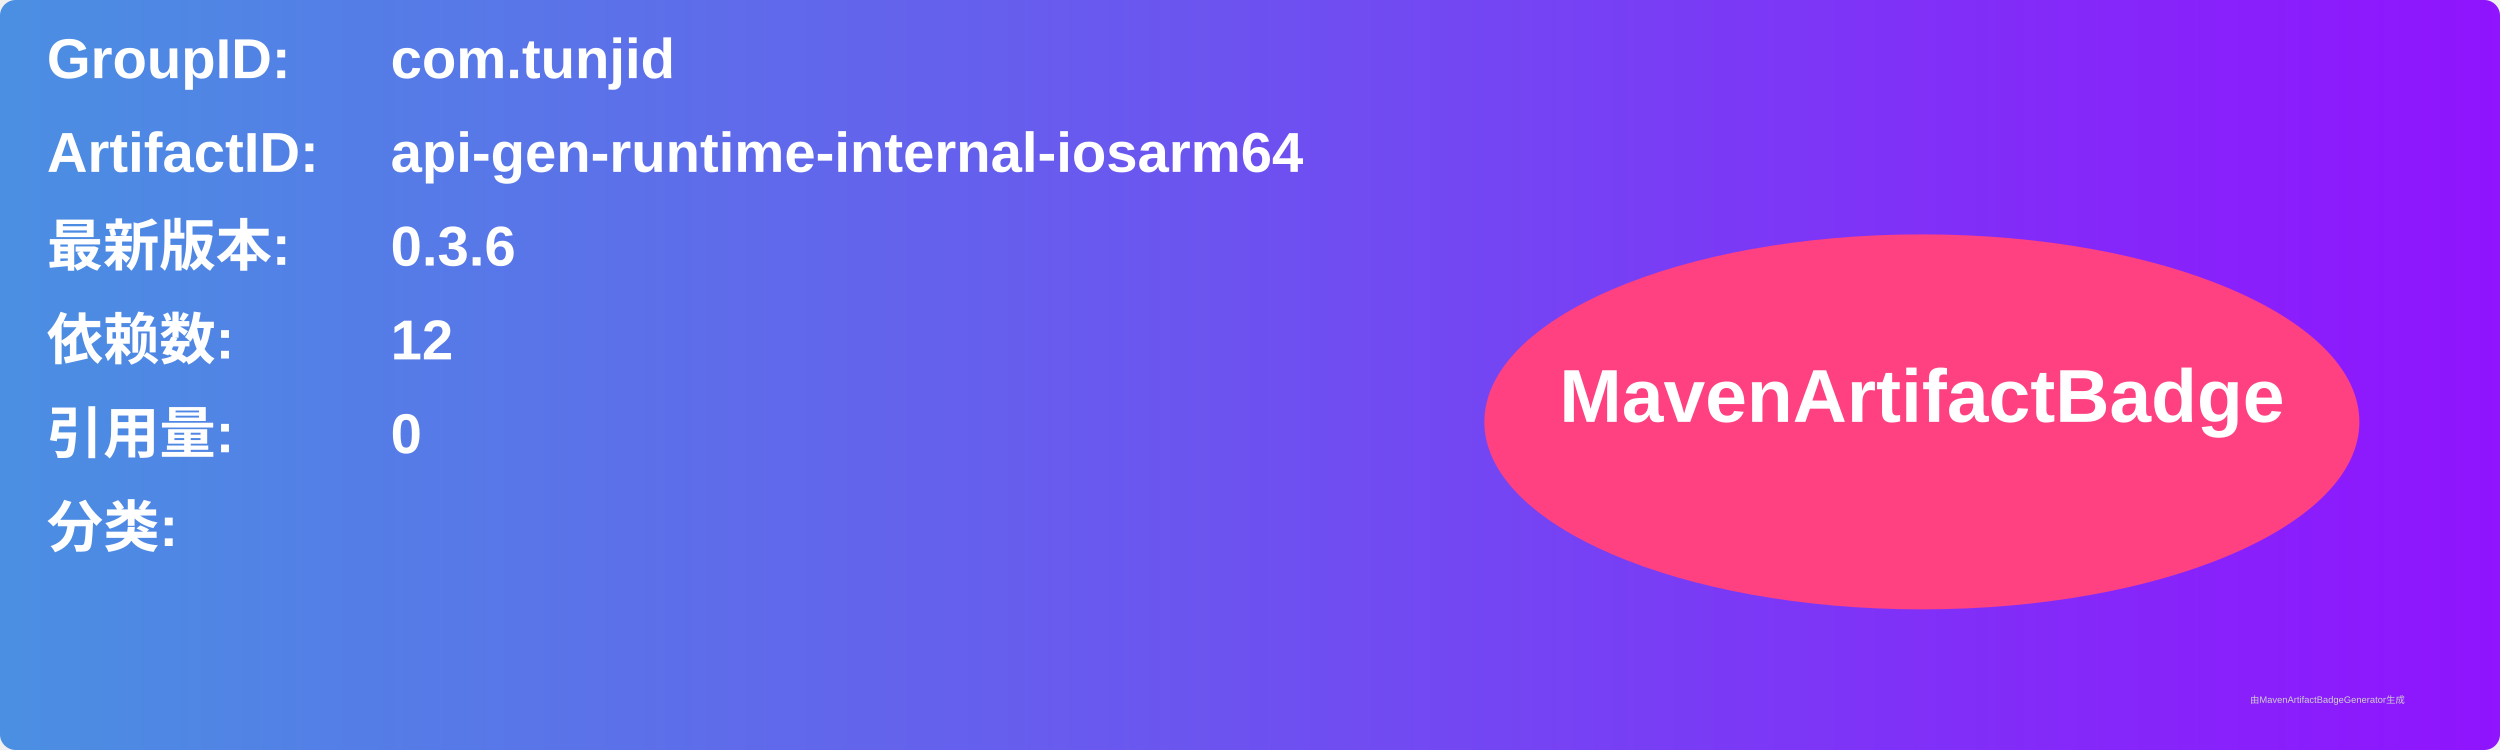
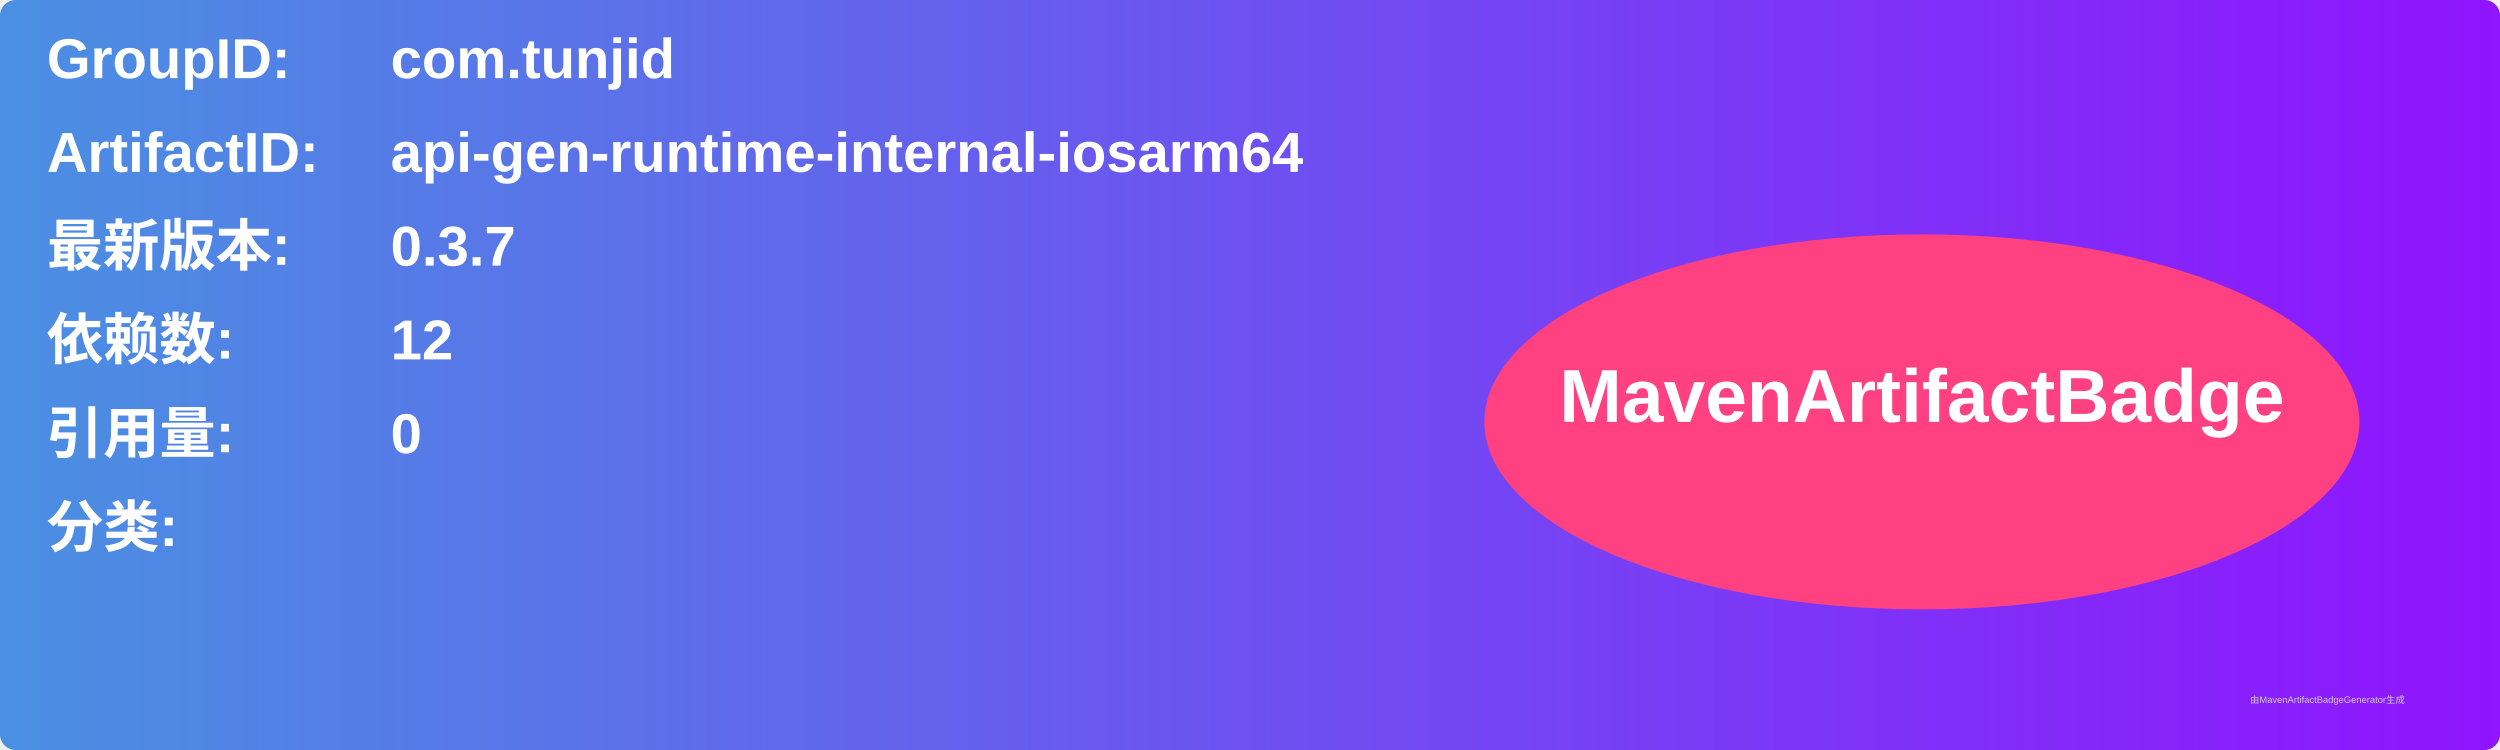
<svg xmlns="http://www.w3.org/2000/svg" width="800" height="240" viewBox="0 0 800 240">
  <linearGradient id="grad" x1="0%" y1="0%" x2="100%" y2="0%">
    <stop offset="0%" stop-color="#4a90e2" />
    <stop offset="100%" stop-color="#9013fe" />
  </linearGradient>
  <rect width="100%" height="100%" rx="5" ry="5" fill="url(#grad)" />
  <g transform="translate(15, 15)">
    <text x="0" y="10" font-family="Arial" font-size="18" fill="white" font-weight="bold" width="260">GroupID:</text>
    <text x="110" y="10" font-family="Arial" font-size="18" fill="white" font-weight="bold" width="460">com.tunjid</text>
    <text x="0" y="40" font-family="Arial" font-size="18" fill="white" font-weight="bold" width="260">ArtifactID:</text>
    <text x="110" y="40" font-family="Arial" font-size="18" fill="white" font-weight="bold" width="460">api-gen-runtime-internal-iosarm64</text>
    <text x="0" y="70" font-family="Arial" font-size="18" fill="white" font-weight="bold">最新版本:</text>
    <text x="110" y="70" font-family="Arial" font-size="18" fill="white" font-weight="bold">
-       <tspan font-weight="bold">0.3.6</tspan>
+       <tspan font-weight="bold">0.3.7</tspan>
    </text>
    <text x="0" y="100" font-family="Arial" font-size="18" fill="white" font-weight="bold">依赖数: </text>
    <text x="110" y="100" font-family="Arial" font-size="18" fill="white">
      <tspan font-weight="bold">12</tspan>
    </text>
    <text x="0" y="130" font-family="Arial" font-size="18" fill="white" font-weight="bold">引用量: </text>
    <text x="110" y="130" font-family="Arial" font-size="18" fill="white">
      <tspan font-weight="bold">0</tspan>
    </text>
    <text x="0" y="160" font-family="Arial" font-size="18" fill="white" font-weight="bold">分类:</text>
    <text x="10" y="190" font-family="Arial" font-size="10" fill="white">
      <tspan font-weight="bold" />
    </text>
    <ellipse cx="600" cy="120" rx="140" ry="60" fill="#ff4081" />
    <text x="600" y="120" text-anchor="middle" font-family="Arial" font-size="24" fill="white" font-weight="bold">MavenArtifactBadge</text>
  </g>
  <text x="720" y="225" font-family="Arial" font-size="3" fill="#d0d0d0">由MavenArtifactBadgeGenerator生成</text>
</svg>
